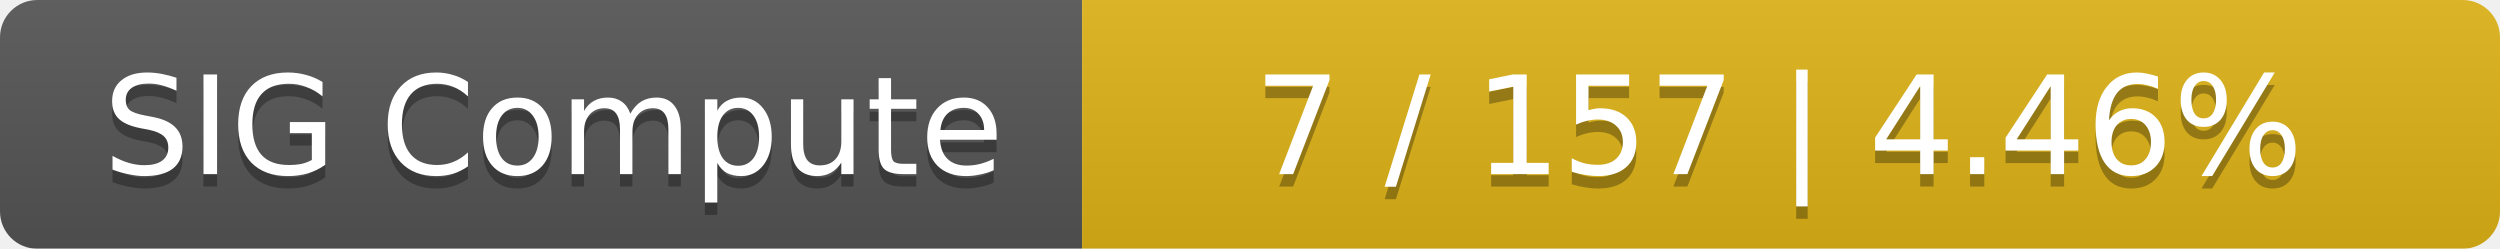
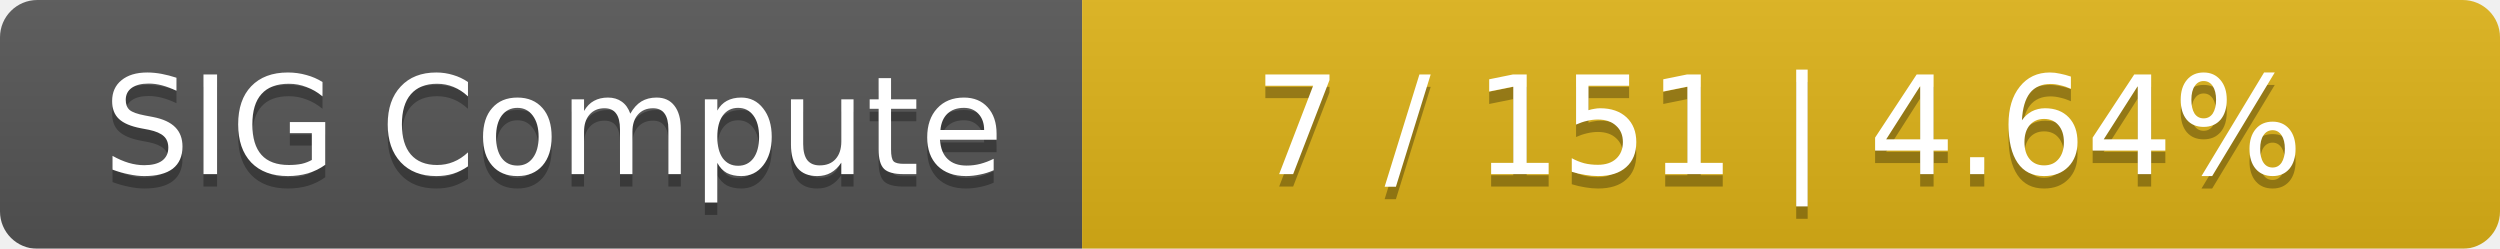
<svg xmlns="http://www.w3.org/2000/svg" width="201" height="20">
  <linearGradient id="smooth" x2="0" y2="100%">
    <stop offset="0" stop-color="#bbb" stop-opacity=".1" />
    <stop offset="1" stop-opacity=".1" />
  </linearGradient>
  <mask id="round">
    <rect width="201" height="20" rx="3" fill="#fff" />
  </mask>
  <g mask="url(#round)">
    <rect width="87" height="20" fill="#555" />
    <rect x="87" width="114" height="20" fill="#dfb317" />
    <rect width="201" height="20" fill="url(#smooth)" />
  </g>
  <g fill="#fff" text-anchor="middle" font-family="DejaVu Sans,Verdana,Geneva,sans-serif" font-size="11">
    <text x="44.5" y="15" fill="#010101" fill-opacity=".3">SIG Compute</text>
    <text x="44.5" y="14">SIG Compute</text>
-     <text x="143" y="15" fill="#010101" fill-opacity=".3">7 / 157    |    4.46%</text>
-     <text x="143" y="14">7 / 157    |    4.46%</text>
+     <text x="143" y="15" fill="#010101" fill-opacity=".3">7 / 151    |    4.64%</text>
+     <text x="143" y="14">7 / 151    |    4.64%</text>
  </g>
</svg>
